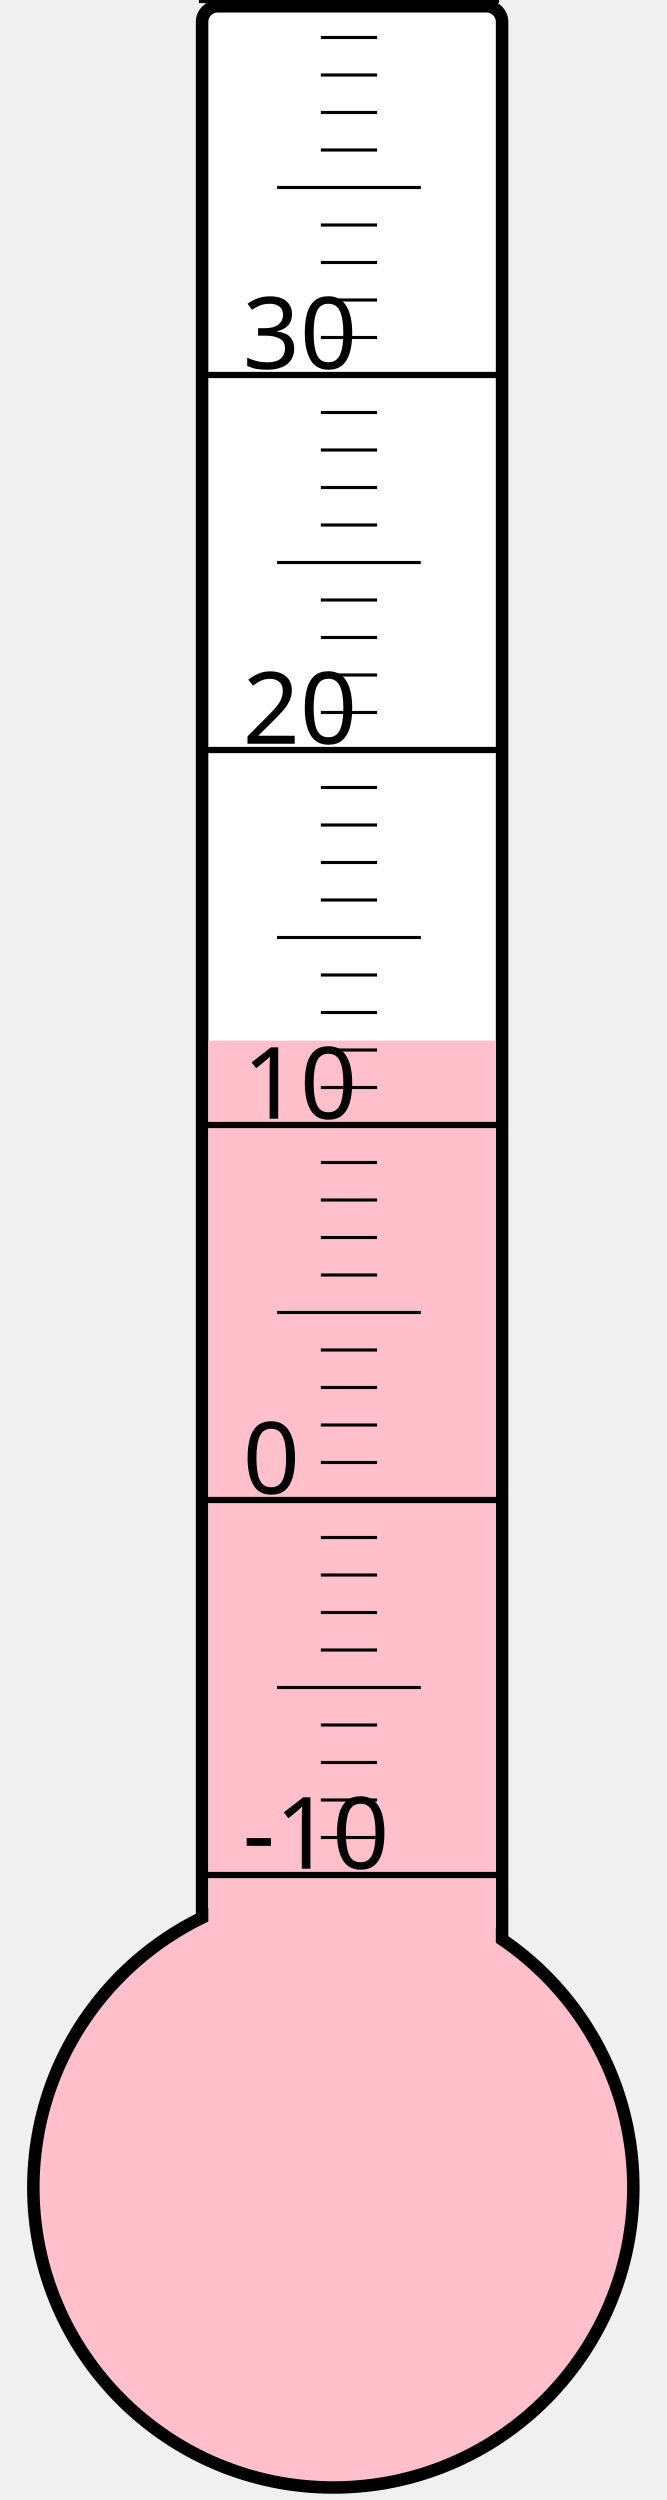
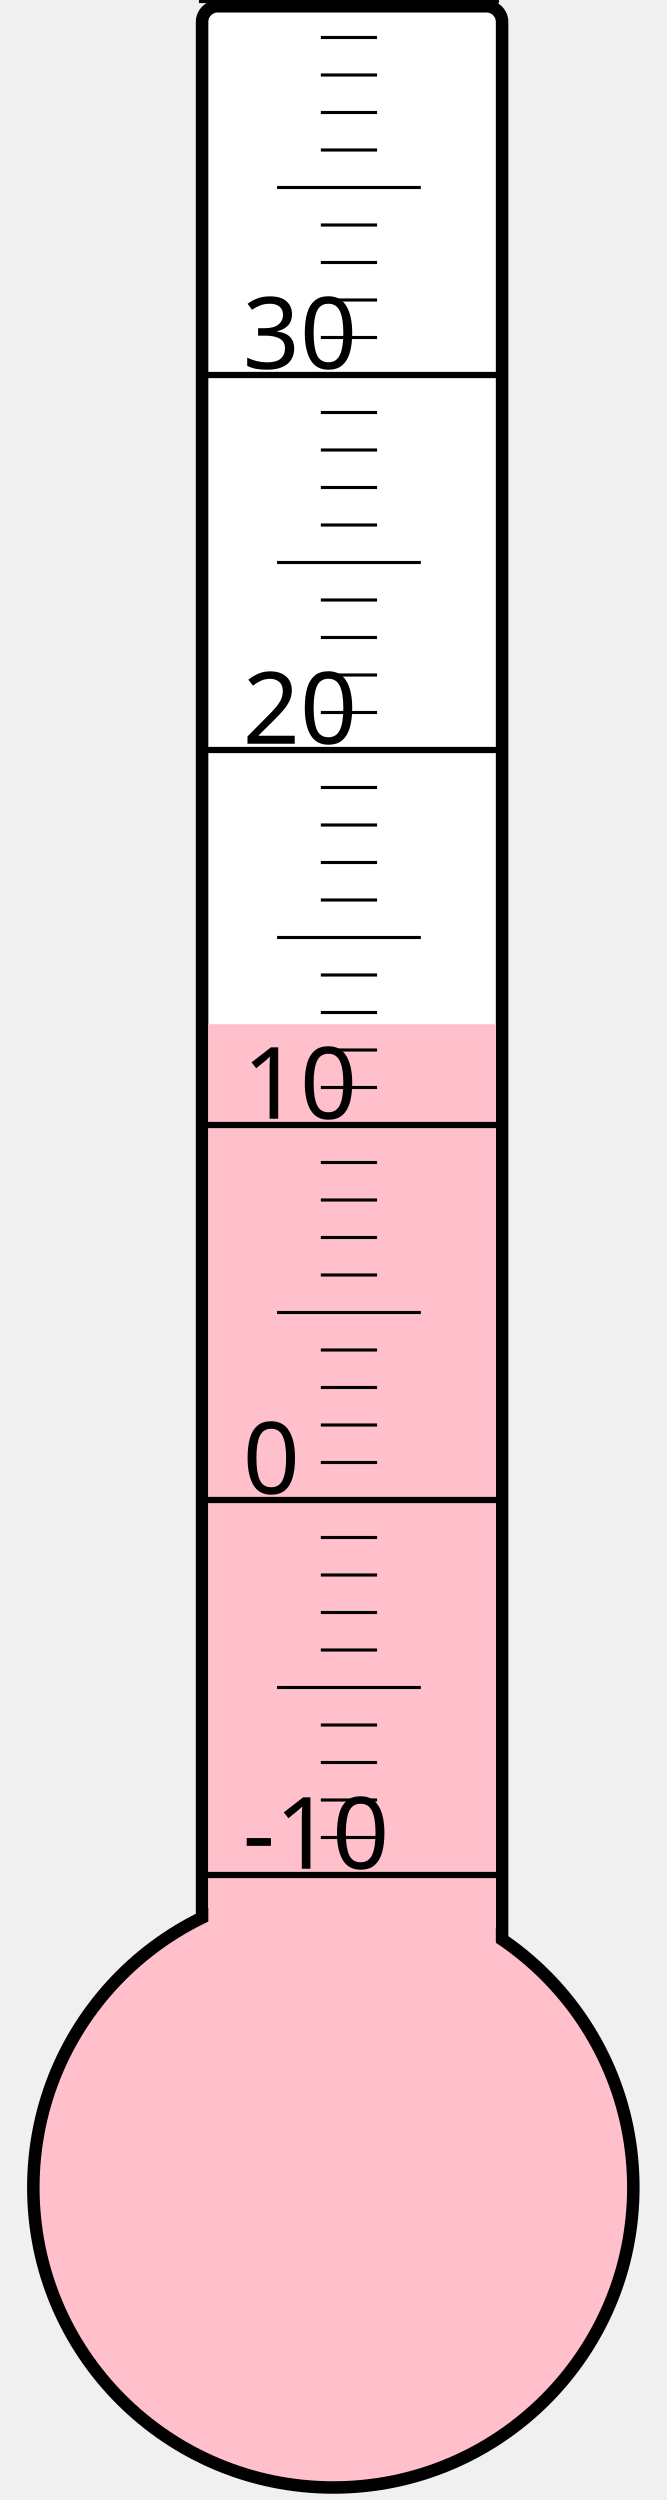
<svg xmlns="http://www.w3.org/2000/svg" width="40px" height="150px" viewBox="0 0 200 800">
  <rect width="200" height="800" x="0" y="0" style="fill: #ffffeb; fill-opacity: 0;" />
  <rect width="96" height="680" x="58" y="2" rx="5" ry="5" style="fill: white; fill-opacity: 1; stroke: black; stroke-width: 4;" />
  <circle cx="100" cy="700" r="96" style="fill: pink; stroke: black; stroke-width: 4;" />
-   <rect width="92" height="367.0" x="60" y="333.0" style="fill: pink; fill-opacity: 1; stroke-width: 0;" />
+   <rect width="92" height="372.25" x="60" y="327.75" style="fill: pink; fill-opacity: 1; stroke-width: 0;" />
  <text x="71" y="598" style="font-family: sans-serif; font-size: 24pt;">-10</text>
  <text x="71" y="478" style="font-family: sans-serif; font-size: 24pt;">0</text>
  <text x="71" y="358" style="font-family: sans-serif; font-size: 24pt;">10</text>
  <text x="71" y="238" style="font-family: sans-serif; font-size: 24pt;">20</text>
  <text x="71" y="118" style="font-family: sans-serif; font-size: 24pt;">30</text>
  <g style="stroke: black;">
    <line x1="57" y1="600" x2="153" y2="600" style="stroke-width: 2;" />
    <line x1="96" y1="588" x2="114" y2="588" style="stroke-width: 1;" />
    <line x1="96" y1="576" x2="114" y2="576" style="stroke-width: 1;" />
    <line x1="96" y1="564" x2="114" y2="564" style="stroke-width: 1;" />
    <line x1="96" y1="552" x2="114" y2="552" style="stroke-width: 1;" />
    <line x1="82" y1="540" x2="128" y2="540" style="stroke-width: 1;" />
    <line x1="96" y1="528" x2="114" y2="528" style="stroke-width: 1;" />
    <line x1="96" y1="516" x2="114" y2="516" style="stroke-width: 1;" />
    <line x1="96" y1="504" x2="114" y2="504" style="stroke-width: 1;" />
    <line x1="96" y1="492" x2="114" y2="492" style="stroke-width: 1;" />
    <line x1="57" y1="480" x2="153" y2="480" style="stroke-width: 2;" />
    <line x1="96" y1="468" x2="114" y2="468" style="stroke-width: 1;" />
    <line x1="96" y1="456" x2="114" y2="456" style="stroke-width: 1;" />
    <line x1="96" y1="444" x2="114" y2="444" style="stroke-width: 1;" />
    <line x1="96" y1="432" x2="114" y2="432" style="stroke-width: 1;" />
    <line x1="82" y1="420" x2="128" y2="420" style="stroke-width: 1;" />
    <line x1="96" y1="408" x2="114" y2="408" style="stroke-width: 1;" />
    <line x1="96" y1="396" x2="114" y2="396" style="stroke-width: 1;" />
    <line x1="96" y1="384" x2="114" y2="384" style="stroke-width: 1;" />
    <line x1="96" y1="372" x2="114" y2="372" style="stroke-width: 1;" />
    <line x1="57" y1="360" x2="153" y2="360" style="stroke-width: 2;" />
    <line x1="96" y1="348" x2="114" y2="348" style="stroke-width: 1;" />
    <line x1="96" y1="336" x2="114" y2="336" style="stroke-width: 1;" />
    <line x1="96" y1="324" x2="114" y2="324" style="stroke-width: 1;" />
    <line x1="96" y1="312" x2="114" y2="312" style="stroke-width: 1;" />
    <line x1="82" y1="300" x2="128" y2="300" style="stroke-width: 1;" />
    <line x1="96" y1="288" x2="114" y2="288" style="stroke-width: 1;" />
    <line x1="96" y1="276" x2="114" y2="276" style="stroke-width: 1;" />
    <line x1="96" y1="264" x2="114" y2="264" style="stroke-width: 1;" />
    <line x1="96" y1="252" x2="114" y2="252" style="stroke-width: 1;" />
    <line x1="57" y1="240" x2="153" y2="240" style="stroke-width: 2;" />
    <line x1="96" y1="228" x2="114" y2="228" style="stroke-width: 1;" />
    <line x1="96" y1="216" x2="114" y2="216" style="stroke-width: 1;" />
    <line x1="96" y1="204" x2="114" y2="204" style="stroke-width: 1;" />
    <line x1="96" y1="192" x2="114" y2="192" style="stroke-width: 1;" />
    <line x1="82" y1="180" x2="128" y2="180" style="stroke-width: 1;" />
    <line x1="96" y1="168" x2="114" y2="168" style="stroke-width: 1;" />
    <line x1="96" y1="156" x2="114" y2="156" style="stroke-width: 1;" />
    <line x1="96" y1="144" x2="114" y2="144" style="stroke-width: 1;" />
    <line x1="96" y1="132" x2="114" y2="132" style="stroke-width: 1;" />
    <line x1="57" y1="120" x2="153" y2="120" style="stroke-width: 2;" />
    <line x1="96" y1="108" x2="114" y2="108" style="stroke-width: 1;" />
    <line x1="96" y1="96" x2="114" y2="96" style="stroke-width: 1;" />
    <line x1="96" y1="84" x2="114" y2="84" style="stroke-width: 1;" />
    <line x1="96" y1="72" x2="114" y2="72" style="stroke-width: 1;" />
    <line x1="82" y1="60" x2="128" y2="60" style="stroke-width: 1;" />
    <line x1="96" y1="48" x2="114" y2="48" style="stroke-width: 1;" />
    <line x1="96" y1="36" x2="114" y2="36" style="stroke-width: 1;" />
    <line x1="96" y1="24" x2="114" y2="24" style="stroke-width: 1;" />
    <line x1="96" y1="12" x2="114" y2="12" style="stroke-width: 1;" />
    <line x1="57" y1="0" x2="153" y2="0" style="stroke-width: 2;" />
  </g>
</svg>
